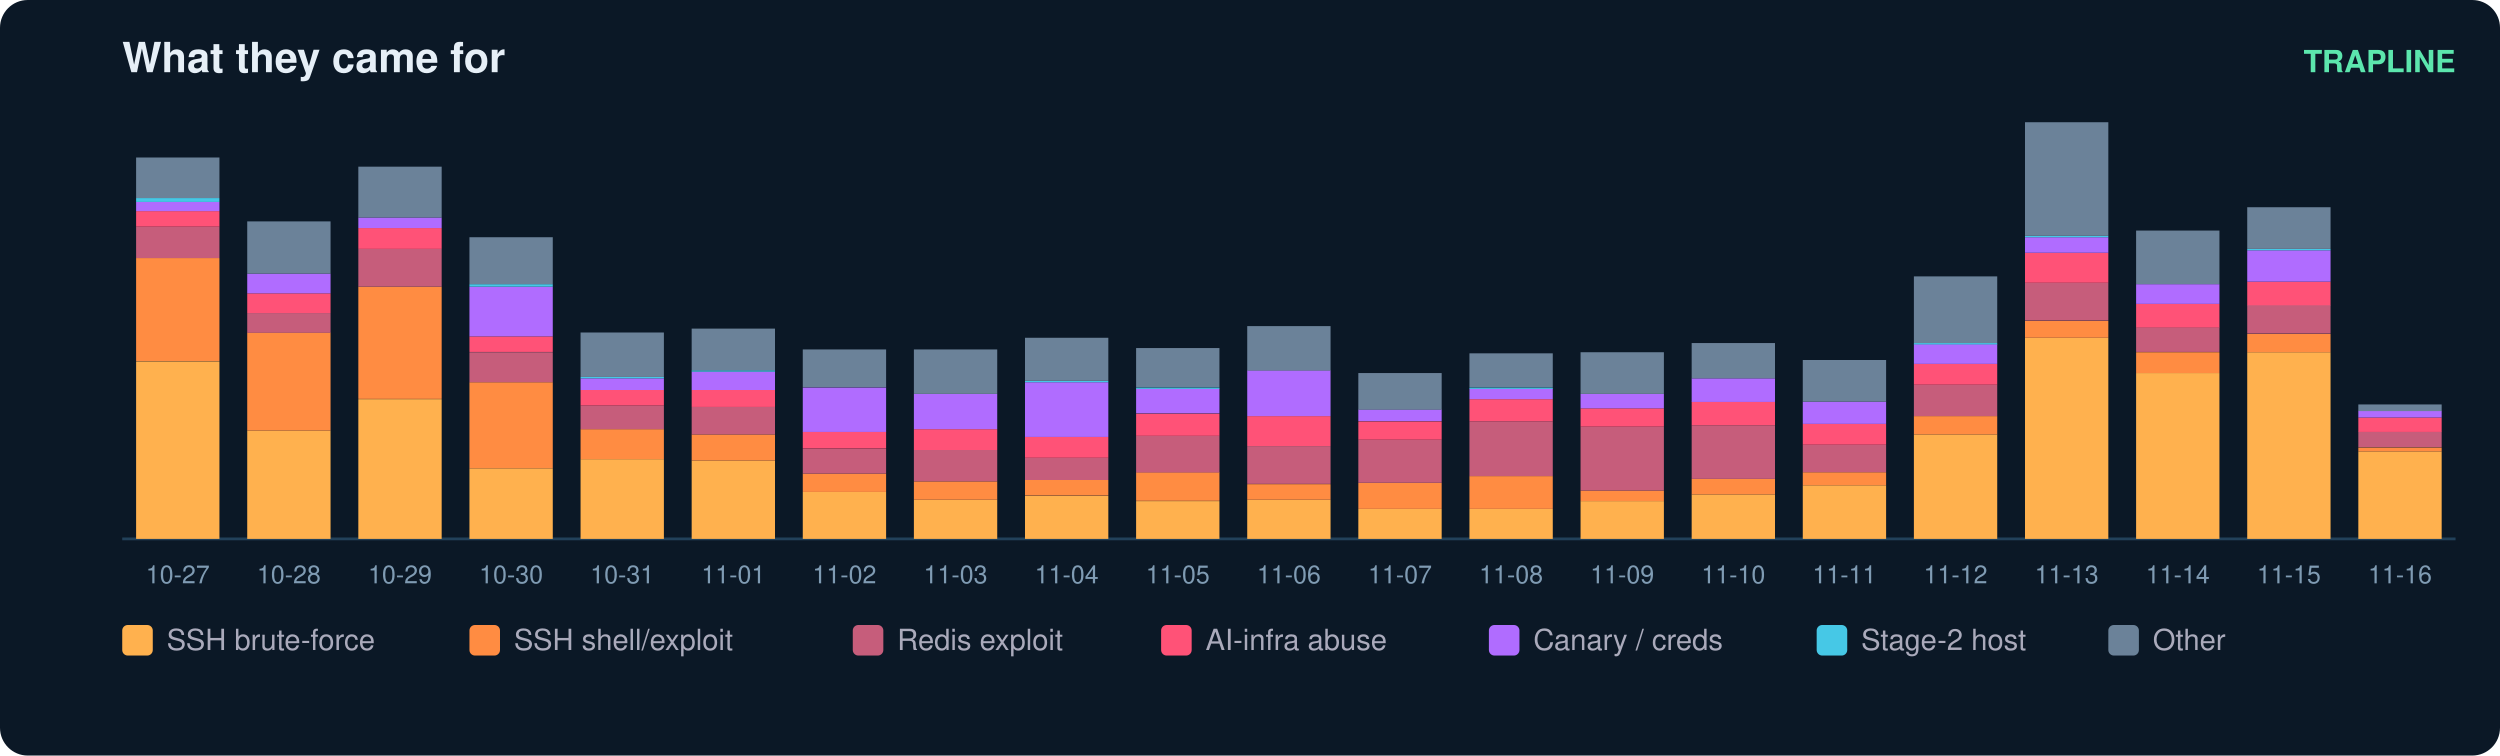
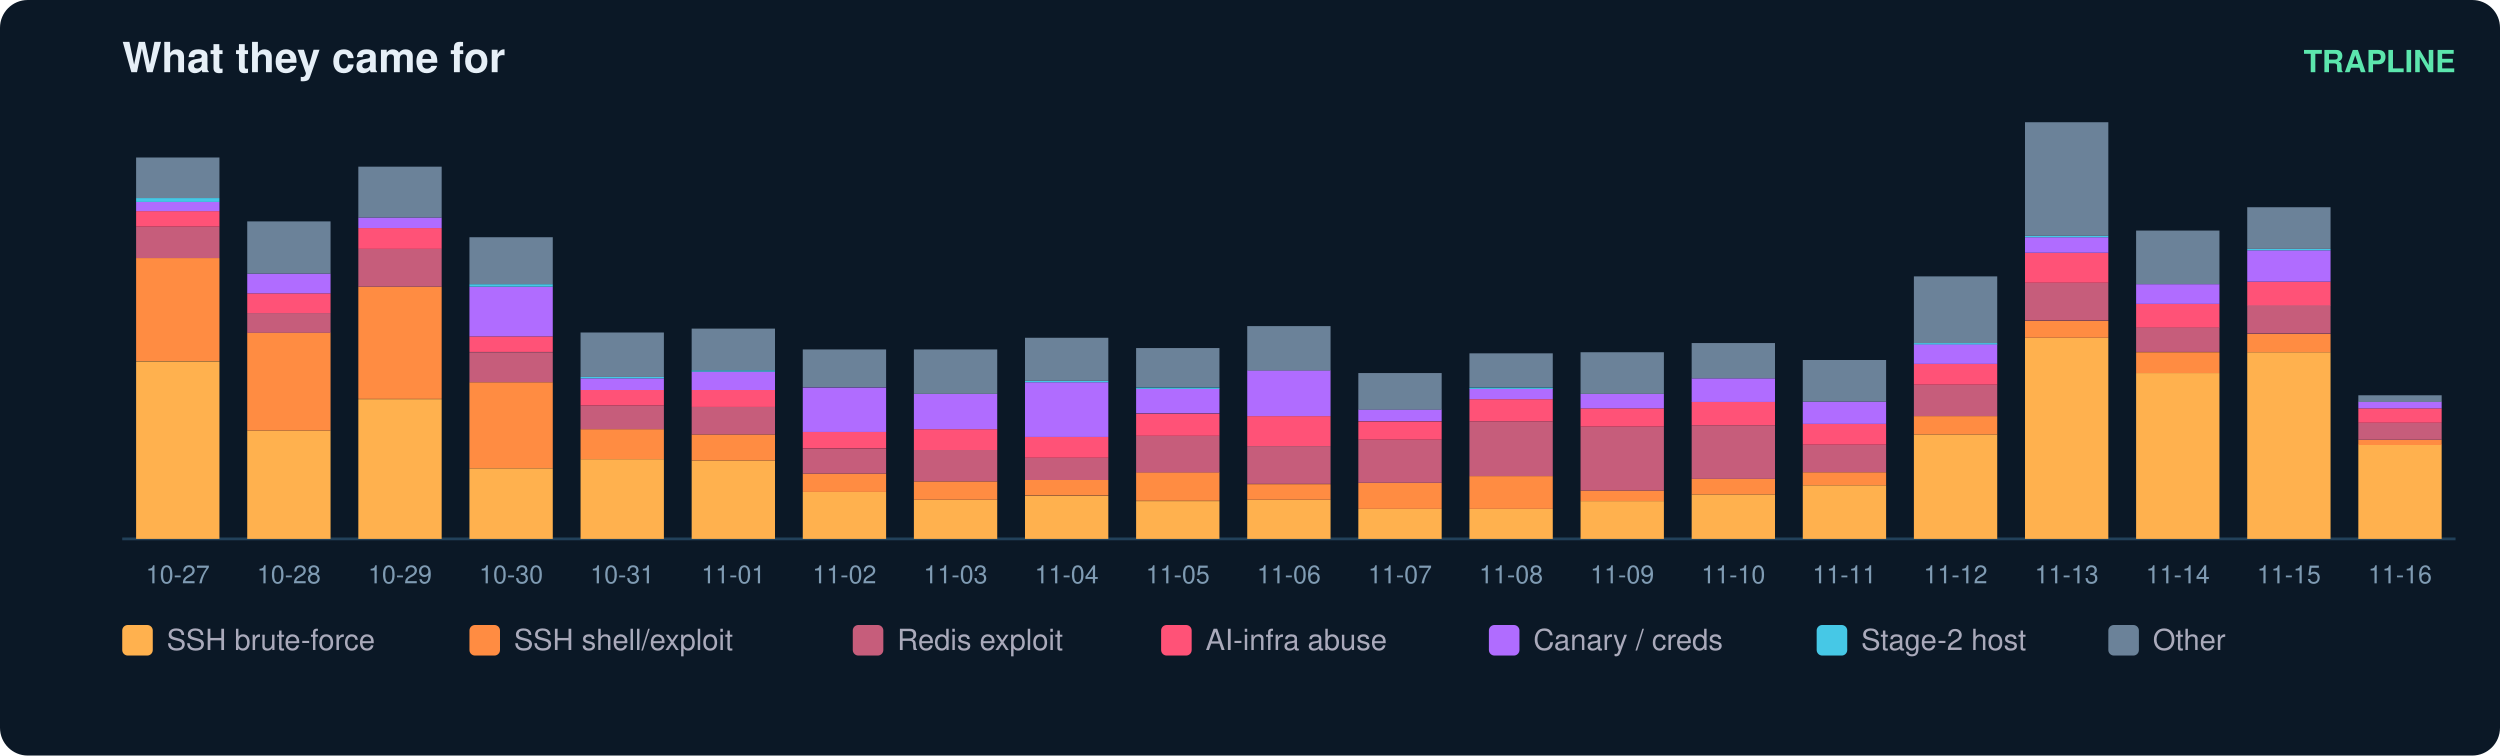
<svg xmlns="http://www.w3.org/2000/svg" width="900" height="272" viewBox="0 0 900 272" font-family="ui-sans-serif,Segoe UI,Helvetica,Arial">
  <rect width="900" height="272" rx="10" fill="#0b1826" />
  <text x="44" y="26" fill="#e6eff7" font-size="15" font-weight="700">What they came for</text>
  <text x="884" y="26" fill="#5ce6ad" font-size="11" text-anchor="end" font-weight="600">TRAPLINE</text>
  <line x1="44" y1="194" x2="884" y2="194" stroke="#22415a" />
  <rect x="49" y="130.1" width="30" height="63.9" fill="#ffb14e" />
  <rect x="49" y="92.9" width="30" height="37.1" fill="#ff8c42" />
  <rect x="49" y="81.6" width="30" height="11.3" fill="#c65d7b" />
  <rect x="49" y="76.0" width="30" height="5.6" fill="#ff5277" />
  <rect x="49" y="72.7" width="30" height="3.3" fill="#b06cff" />
  <rect x="49" y="71.3" width="30" height="1.4" fill="#46c8e6" />
  <rect x="49" y="56.7" width="30" height="14.6" fill="#6b8299" />
  <text x="64.0" y="210.0" fill="#7f9bb3" font-size="9" text-anchor="middle">10-27</text>
  <rect x="89" y="155.0" width="30" height="39.0" fill="#ffb14e" />
  <rect x="89" y="119.7" width="30" height="35.3" fill="#ff8c42" />
  <rect x="89" y="112.7" width="30" height="7.1" fill="#c65d7b" />
  <rect x="89" y="105.6" width="30" height="7.1" fill="#ff5277" />
  <rect x="89" y="98.5" width="30" height="7.1" fill="#b06cff" />
  <rect x="89" y="79.7" width="30" height="18.8" fill="#6b8299" />
  <text x="104.0" y="210.0" fill="#7f9bb3" font-size="9" text-anchor="middle">10-28</text>
  <rect x="129" y="143.7" width="30" height="50.3" fill="#ffb14e" />
  <rect x="129" y="103.2" width="30" height="40.4" fill="#ff8c42" />
  <rect x="129" y="89.6" width="30" height="13.6" fill="#c65d7b" />
  <rect x="129" y="82.1" width="30" height="7.5" fill="#ff5277" />
  <rect x="129" y="78.3" width="30" height="3.8" fill="#b06cff" />
  <rect x="129" y="60.0" width="30" height="18.3" fill="#6b8299" />
  <text x="144.0" y="210.0" fill="#7f9bb3" font-size="9" text-anchor="middle">10-29</text>
  <rect x="169" y="168.6" width="30" height="25.4" fill="#ffb14e" />
  <rect x="169" y="137.6" width="30" height="31.0" fill="#ff8c42" />
  <rect x="169" y="126.8" width="30" height="10.8" fill="#c65d7b" />
  <rect x="169" y="121.1" width="30" height="5.6" fill="#ff5277" />
  <rect x="169" y="103.2" width="30" height="17.9" fill="#b06cff" />
  <rect x="169" y="102.3" width="30" height="0.9" fill="#46c8e6" />
  <rect x="169" y="85.4" width="30" height="16.9" fill="#6b8299" />
  <text x="184.0" y="210.0" fill="#7f9bb3" font-size="9" text-anchor="middle">10-30</text>
  <rect x="209" y="165.3" width="30" height="28.7" fill="#ffb14e" />
  <rect x="209" y="154.5" width="30" height="10.8" fill="#ff8c42" />
  <rect x="209" y="146.0" width="30" height="8.5" fill="#c65d7b" />
  <rect x="209" y="140.4" width="30" height="5.6" fill="#ff5277" />
  <rect x="209" y="136.2" width="30" height="4.2" fill="#b06cff" />
  <rect x="209" y="135.7" width="30" height="0.5" fill="#46c8e6" />
  <rect x="209" y="119.7" width="30" height="16.0" fill="#6b8299" />
  <text x="224.0" y="210.0" fill="#7f9bb3" font-size="9" text-anchor="middle">10-31</text>
  <rect x="249" y="165.8" width="30" height="28.2" fill="#ffb14e" />
  <rect x="249" y="156.4" width="30" height="9.4" fill="#ff8c42" />
  <rect x="249" y="146.5" width="30" height="9.9" fill="#c65d7b" />
  <rect x="249" y="140.4" width="30" height="6.1" fill="#ff5277" />
  <rect x="249" y="133.8" width="30" height="6.6" fill="#b06cff" />
  <rect x="249" y="133.3" width="30" height="0.5" fill="#46c8e6" />
  <rect x="249" y="118.3" width="30" height="15.0" fill="#6b8299" />
  <text x="264.0" y="210.0" fill="#7f9bb3" font-size="9" text-anchor="middle">11-01</text>
  <rect x="289" y="177.1" width="30" height="16.9" fill="#ffb14e" />
  <rect x="289" y="170.5" width="30" height="6.6" fill="#ff8c42" />
  <rect x="289" y="161.6" width="30" height="8.9" fill="#c65d7b" />
  <rect x="289" y="155.4" width="30" height="6.1" fill="#ff5277" />
  <rect x="289" y="139.5" width="30" height="16.0" fill="#b06cff" />
  <rect x="289" y="125.8" width="30" height="13.6" fill="#6b8299" />
  <text x="304.0" y="210.0" fill="#7f9bb3" font-size="9" text-anchor="middle">11-02</text>
  <rect x="329" y="179.9" width="30" height="14.1" fill="#ffb14e" />
  <rect x="329" y="173.3" width="30" height="6.6" fill="#ff8c42" />
  <rect x="329" y="162.0" width="30" height="11.3" fill="#c65d7b" />
  <rect x="329" y="154.5" width="30" height="7.5" fill="#ff5277" />
  <rect x="329" y="141.8" width="30" height="12.7" fill="#b06cff" />
  <rect x="329" y="125.8" width="30" height="16.0" fill="#6b8299" />
  <text x="344.0" y="210.0" fill="#7f9bb3" font-size="9" text-anchor="middle">11-03</text>
  <rect x="369" y="178.5" width="30" height="15.5" fill="#ffb14e" />
  <rect x="369" y="172.8" width="30" height="5.6" fill="#ff8c42" />
  <rect x="369" y="164.8" width="30" height="8.0" fill="#c65d7b" />
  <rect x="369" y="157.3" width="30" height="7.5" fill="#ff5277" />
  <rect x="369" y="137.6" width="30" height="19.7" fill="#b06cff" />
  <rect x="369" y="137.1" width="30" height="0.5" fill="#46c8e6" />
  <rect x="369" y="121.6" width="30" height="15.5" fill="#6b8299" />
  <text x="384.0" y="210.0" fill="#7f9bb3" font-size="9" text-anchor="middle">11-04</text>
  <rect x="409" y="180.4" width="30" height="13.6" fill="#ffb14e" />
  <rect x="409" y="170.0" width="30" height="10.3" fill="#ff8c42" />
  <rect x="409" y="156.9" width="30" height="13.2" fill="#c65d7b" />
  <rect x="409" y="148.9" width="30" height="8.0" fill="#ff5277" />
  <rect x="409" y="139.9" width="30" height="8.9" fill="#b06cff" />
  <rect x="409" y="139.5" width="30" height="0.5" fill="#46c8e6" />
  <rect x="409" y="125.3" width="30" height="14.1" fill="#6b8299" />
  <text x="424.0" y="210.0" fill="#7f9bb3" font-size="9" text-anchor="middle">11-05</text>
  <rect x="449" y="179.9" width="30" height="14.1" fill="#ffb14e" />
  <rect x="449" y="174.3" width="30" height="5.6" fill="#ff8c42" />
  <rect x="449" y="160.6" width="30" height="13.6" fill="#c65d7b" />
  <rect x="449" y="149.8" width="30" height="10.8" fill="#ff5277" />
  <rect x="449" y="133.3" width="30" height="16.5" fill="#b06cff" />
  <rect x="449" y="117.4" width="30" height="16.0" fill="#6b8299" />
  <text x="464.0" y="210.0" fill="#7f9bb3" font-size="9" text-anchor="middle">11-06</text>
  <rect x="489" y="183.2" width="30" height="10.8" fill="#ffb14e" />
  <rect x="489" y="173.8" width="30" height="9.4" fill="#ff8c42" />
  <rect x="489" y="158.3" width="30" height="15.5" fill="#c65d7b" />
  <rect x="489" y="151.7" width="30" height="6.6" fill="#ff5277" />
  <rect x="489" y="147.4" width="30" height="4.2" fill="#b06cff" />
  <rect x="489" y="134.3" width="30" height="13.2" fill="#6b8299" />
  <text x="504.0" y="210.0" fill="#7f9bb3" font-size="9" text-anchor="middle">11-07</text>
  <rect x="529" y="183.2" width="30" height="10.8" fill="#ffb14e" />
  <rect x="529" y="171.4" width="30" height="11.8" fill="#ff8c42" />
  <rect x="529" y="151.7" width="30" height="19.7" fill="#c65d7b" />
  <rect x="529" y="143.7" width="30" height="8.0" fill="#ff5277" />
  <rect x="529" y="139.9" width="30" height="3.8" fill="#b06cff" />
  <rect x="529" y="139.5" width="30" height="0.5" fill="#46c8e6" />
  <rect x="529" y="127.2" width="30" height="12.2" fill="#6b8299" />
  <text x="544.0" y="210.0" fill="#7f9bb3" font-size="9" text-anchor="middle">11-08</text>
  <rect x="569" y="180.4" width="30" height="13.6" fill="#ffb14e" />
  <rect x="569" y="176.6" width="30" height="3.8" fill="#ff8c42" />
  <rect x="569" y="153.6" width="30" height="23.0" fill="#c65d7b" />
  <rect x="569" y="147.0" width="30" height="6.6" fill="#ff5277" />
  <rect x="569" y="141.8" width="30" height="5.2" fill="#b06cff" />
  <rect x="569" y="126.8" width="30" height="15.0" fill="#6b8299" />
  <text x="584.0" y="210.0" fill="#7f9bb3" font-size="9" text-anchor="middle">11-09</text>
  <rect x="609" y="178.0" width="30" height="16.0" fill="#ffb14e" />
  <rect x="609" y="172.4" width="30" height="5.6" fill="#ff8c42" />
  <rect x="609" y="153.1" width="30" height="19.3" fill="#c65d7b" />
  <rect x="609" y="144.6" width="30" height="8.5" fill="#ff5277" />
  <rect x="609" y="136.2" width="30" height="8.5" fill="#b06cff" />
  <rect x="609" y="123.5" width="30" height="12.7" fill="#6b8299" />
  <text x="624.0" y="210.0" fill="#7f9bb3" font-size="9" text-anchor="middle">11-10</text>
  <rect x="649" y="174.7" width="30" height="19.3" fill="#ffb14e" />
  <rect x="649" y="170.0" width="30" height="4.7" fill="#ff8c42" />
  <rect x="649" y="160.1" width="30" height="9.9" fill="#c65d7b" />
  <rect x="649" y="152.6" width="30" height="7.5" fill="#ff5277" />
  <rect x="649" y="144.6" width="30" height="8.0" fill="#b06cff" />
  <rect x="649" y="129.6" width="30" height="15.0" fill="#6b8299" />
  <text x="664.0" y="210.0" fill="#7f9bb3" font-size="9" text-anchor="middle">11-11</text>
  <rect x="689" y="156.4" width="30" height="37.6" fill="#ffb14e" />
  <rect x="689" y="149.8" width="30" height="6.6" fill="#ff8c42" />
  <rect x="689" y="138.5" width="30" height="11.3" fill="#c65d7b" />
  <rect x="689" y="131.0" width="30" height="7.5" fill="#ff5277" />
  <rect x="689" y="123.9" width="30" height="7.1" fill="#b06cff" />
  <rect x="689" y="123.5" width="30" height="0.5" fill="#46c8e6" />
  <rect x="689" y="99.5" width="30" height="24.0" fill="#6b8299" />
  <text x="704.0" y="210.0" fill="#7f9bb3" font-size="9" text-anchor="middle">11-12</text>
  <rect x="729" y="121.6" width="30" height="72.4" fill="#ffb14e" />
  <rect x="729" y="115.5" width="30" height="6.1" fill="#ff8c42" />
  <rect x="729" y="101.8" width="30" height="13.6" fill="#c65d7b" />
  <rect x="729" y="91.0" width="30" height="10.8" fill="#ff5277" />
  <rect x="729" y="85.4" width="30" height="5.6" fill="#b06cff" />
  <rect x="729" y="84.9" width="30" height="0.5" fill="#46c8e6" />
  <rect x="729" y="44.0" width="30" height="40.9" fill="#6b8299" />
  <text x="744.0" y="210.0" fill="#7f9bb3" font-size="9" text-anchor="middle">11-13</text>
  <rect x="769" y="134.3" width="30" height="59.7" fill="#ffb14e" />
  <rect x="769" y="126.8" width="30" height="7.5" fill="#ff8c42" />
  <rect x="769" y="117.8" width="30" height="8.9" fill="#c65d7b" />
  <rect x="769" y="109.4" width="30" height="8.5" fill="#ff5277" />
  <rect x="769" y="102.3" width="30" height="7.1" fill="#b06cff" />
  <rect x="769" y="83.0" width="30" height="19.3" fill="#6b8299" />
  <text x="784.0" y="210.0" fill="#7f9bb3" font-size="9" text-anchor="middle">11-14</text>
  <rect x="809" y="126.8" width="30" height="67.2" fill="#ffb14e" />
  <rect x="809" y="120.2" width="30" height="6.6" fill="#ff8c42" />
  <rect x="809" y="109.8" width="30" height="10.3" fill="#c65d7b" />
  <rect x="809" y="101.4" width="30" height="8.5" fill="#ff5277" />
  <rect x="809" y="90.1" width="30" height="11.3" fill="#b06cff" />
  <rect x="809" y="89.6" width="30" height="0.5" fill="#46c8e6" />
  <rect x="809" y="74.6" width="30" height="15.0" fill="#6b8299" />
  <text x="824.0" y="210.0" fill="#7f9bb3" font-size="9" text-anchor="middle">11-15</text>
-   <rect x="849" y="162.5" width="30" height="31.5" fill="#ffb14e" />
-   <rect x="849" y="161.1" width="30" height="1.4" fill="#ff8c42" />
-   <rect x="849" y="155.4" width="30" height="5.6" fill="#c65d7b" />
-   <rect x="849" y="150.3" width="30" height="5.2" fill="#ff5277" />
-   <rect x="849" y="147.9" width="30" height="2.4" fill="#b06cff" />
-   <rect x="849" y="145.6" width="30" height="2.4" fill="#6b8299" />
+   <rect x="849" y="160.1" width="30" height="33.9" fill="#ffb14e" />
+   <rect x="849" y="158.3" width="30" height="1.9" fill="#ff8c42" />
+   <rect x="849" y="152.2" width="30" height="6.1" fill="#c65d7b" />
+   <rect x="849" y="147.0" width="30" height="5.2" fill="#ff5277" />
+   <rect x="849" y="144.6" width="30" height="2.4" fill="#b06cff" />
+   <rect x="849" y="142.3" width="30" height="2.4" fill="#6b8299" />
  <text x="864.0" y="210.0" fill="#7f9bb3" font-size="9" text-anchor="middle">11-16</text>
  <rect x="44" y="225" width="11" height="11" rx="2" fill="#ffb14e" />
  <text x="60" y="234" fill="#aab" font-size="10.5">SSH brute-force</text>
  <rect x="169" y="225" width="11" height="11" rx="2" fill="#ff8c42" />
  <text x="185" y="234" fill="#aab" font-size="10.5">SSH shell/exploit</text>
  <rect x="307" y="225" width="11" height="11" rx="2" fill="#c65d7b" />
  <text x="323" y="234" fill="#aab" font-size="10.5">Redis exploit</text>
  <rect x="418" y="225" width="11" height="11" rx="2" fill="#ff5277" />
  <text x="434" y="234" fill="#aab" font-size="10.5">AI-infra abuse</text>
  <rect x="536" y="225" width="11" height="11" rx="2" fill="#b06cff" />
  <text x="552" y="234" fill="#aab" font-size="10.5">Canary / creds</text>
  <rect x="654" y="225" width="11" height="11" rx="2" fill="#46c8e6" />
  <text x="670" y="234" fill="#aab" font-size="10.5">Stage-2 host</text>
  <rect x="759" y="225" width="11" height="11" rx="2" fill="#6b8299" />
  <text x="775" y="234" fill="#aab" font-size="10.5">Other</text>
</svg>
